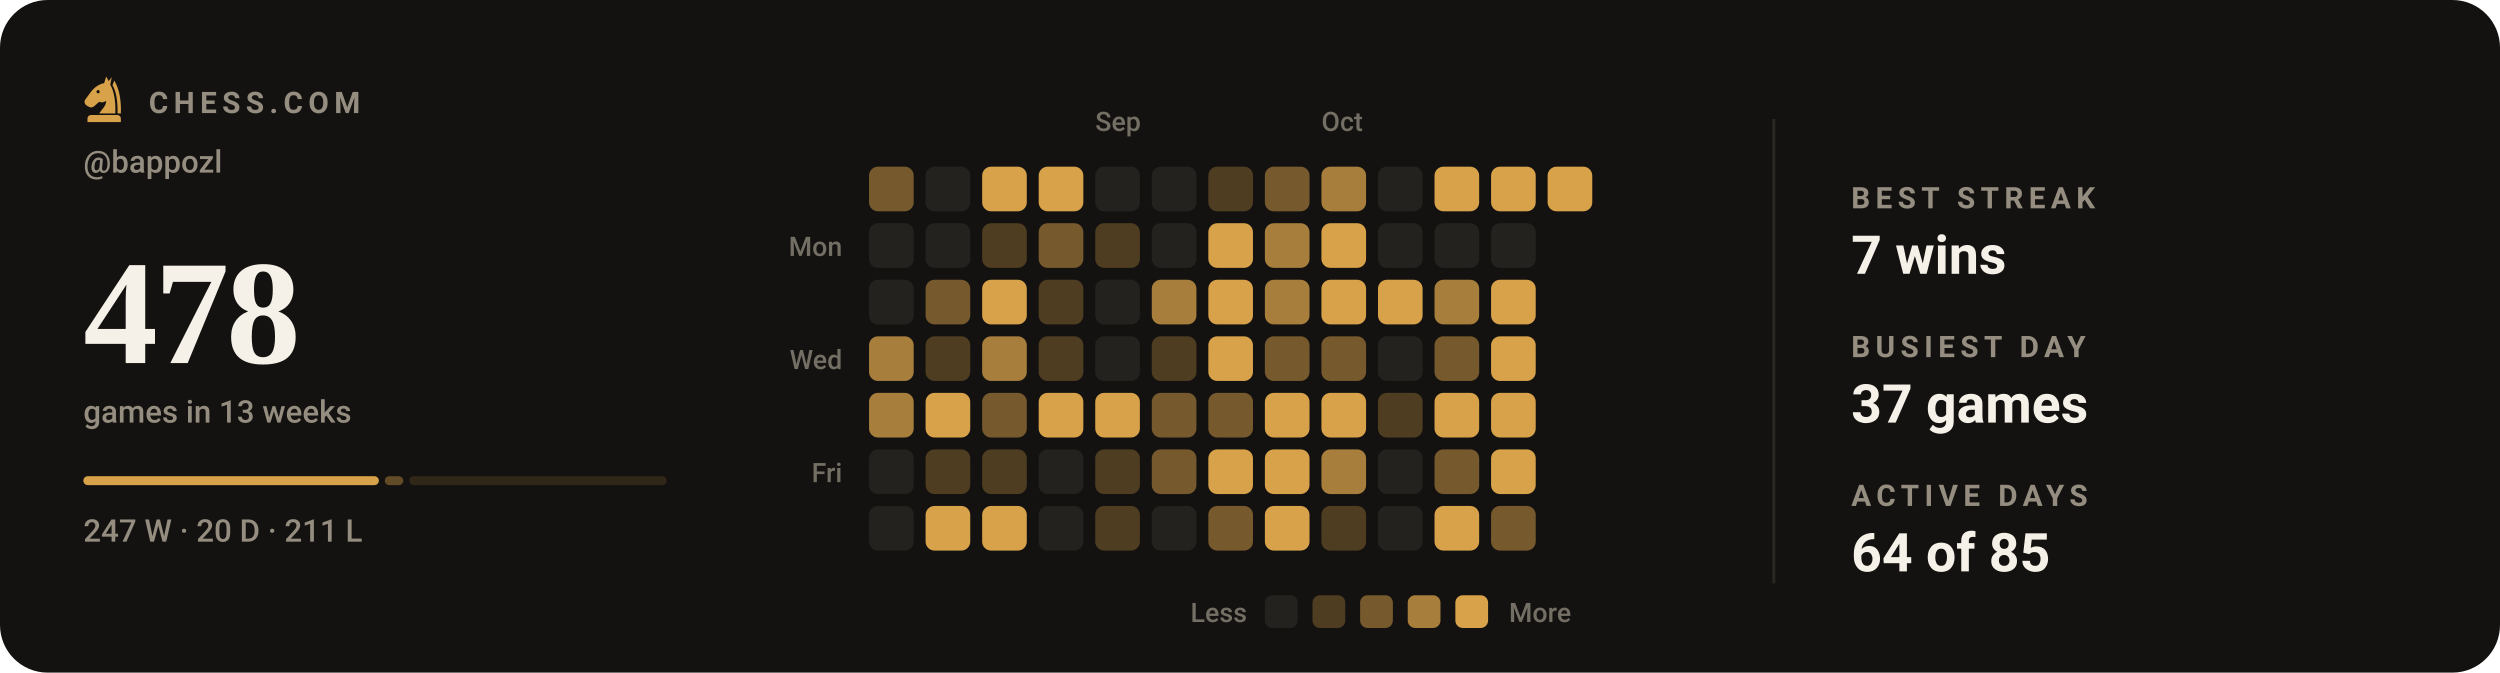
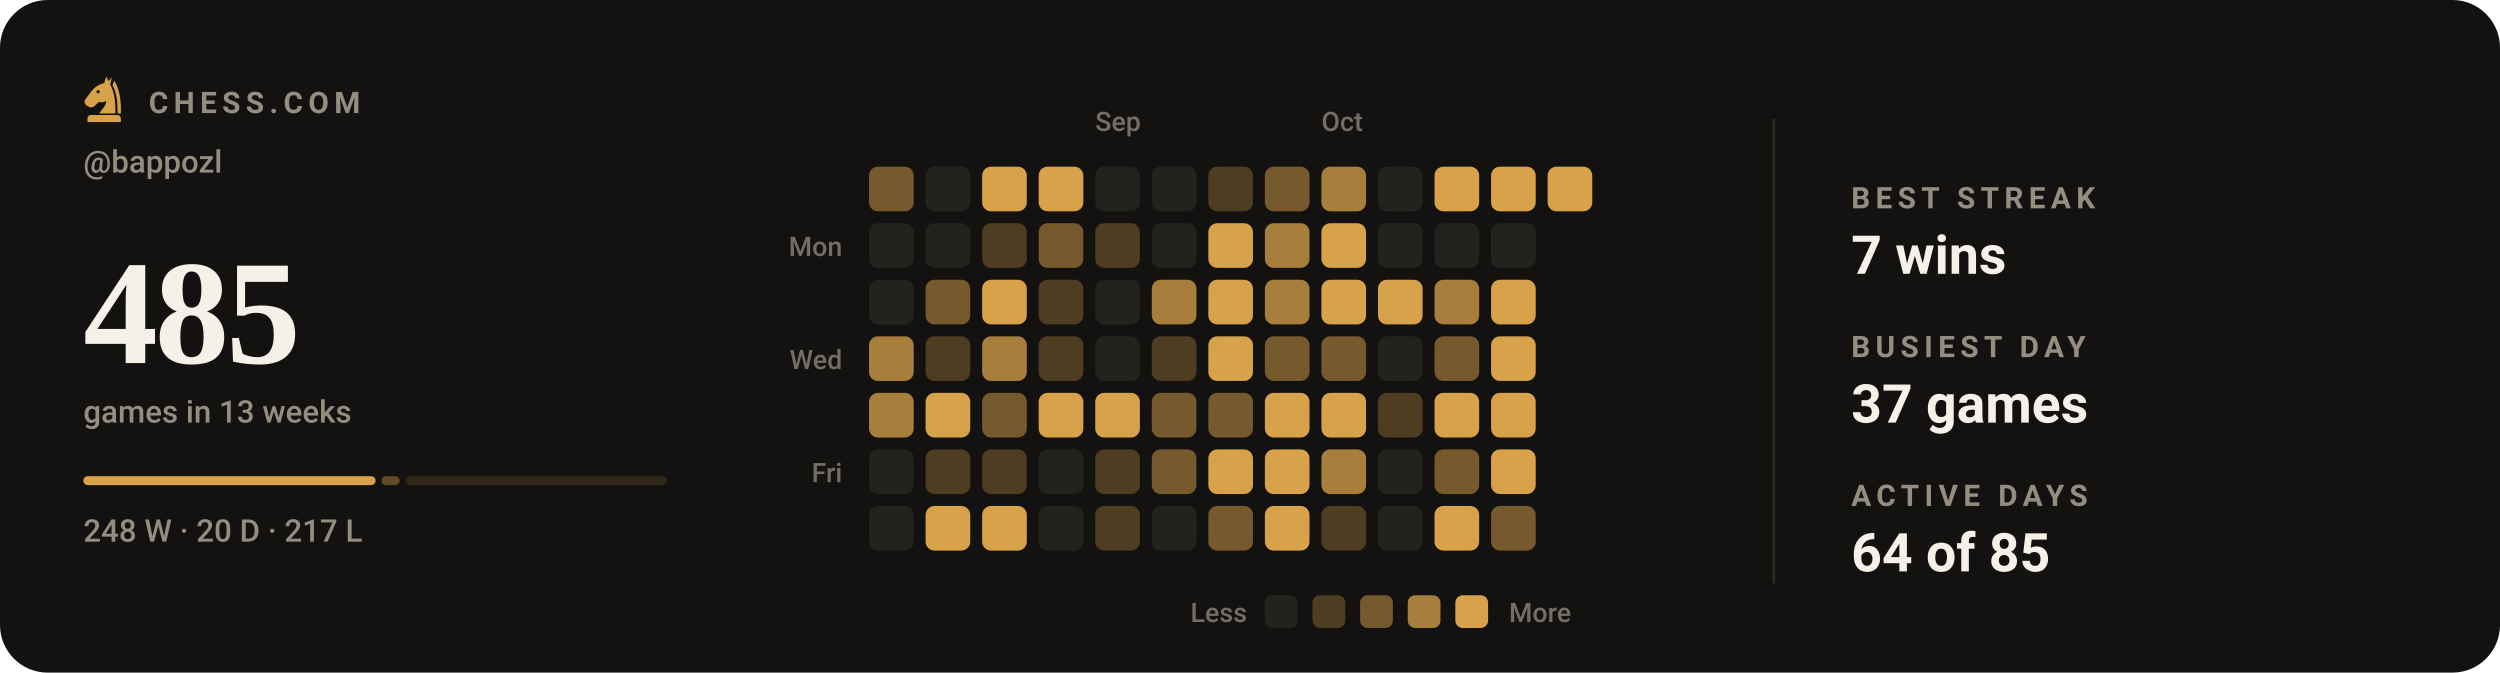
- <svg xmlns="http://www.w3.org/2000/svg" viewBox="0 0 840 226" width="840" height="226" role="img" aria-label="Chess.com activity for bappozl: 478 games in the last 13 weeks">
+ <svg xmlns="http://www.w3.org/2000/svg" viewBox="0 0 840 226" width="840" height="226" role="img" aria-label="Chess.com activity for bappozl: 485 games in the last 13 weeks">
  <style>svg{font-family:-apple-system,BlinkMacSystemFont,'Segoe UI',Roboto,'Helvetica Neue',Arial,sans-serif}text{fill:#f5f1e8;white-space:pre}.bg{fill:#141210}.acc{fill:#d8a24a}.win{fill:#1baf7a}.draw{fill:#8b8f96}.loss{fill:#d03b3b}.lbl{font-size:10px;font-weight:600;letter-spacing:.18em;fill:#948d80}.cap{font-size:10.5px;font-weight:500;fill:#948d80}.num{font-family:Georgia,'Times New Roman',Times,serif;font-weight:700;letter-spacing:-.02em}.tick{font-size:9px;font-weight:500;fill:#948d80;opacity:.75}.dl{font-size:10px;font-weight:600}.rule{stroke:#2b2721;stroke-width:1;fill:none}.grid{stroke:#2b2721;stroke-width:1;fill:none;opacity:.7}.ln{fill:none;stroke:#d8a24a;stroke-width:2;stroke-linecap:round;stroke-linejoin:round}.ring{stroke:#141210;stroke-width:2}.hollow{fill:none;stroke-width:1.5}.sq{fill:#f5f1e8;opacity:.035}</style>
  <rect class="bg" width="840" height="226" rx="16" />
  <g class="acc" transform="translate(26.5,24.7) scale(0.17)">
    <path fill-rule="evenodd" d="M54 6L50 19C40 21 31 27 24 36L13 51C10 55 11 60 15 63L20 66C24 68 28 67 31 64L40 56C45 58 50 57 54 54C54 64 46 70 40 79H72C73 56 70 36 62 22L65 7L59 15zM41.2 36a3.2 3.2 0 1 0-6.4 0 3.2 3.2 0 1 0 6.4 0z" />
    <path d="M70 14C80 30 84 54 83 79H76.5C77 55 74 36 66.5 23z" />
    <path d="M24 82h52a7 7 0 0 1 7 7v7H17v-7a7 7 0 0 1 7-7z" />
  </g>
  <text class="lbl" x="50" y="38">CHESS.COM</text>
  <text class="cap" x="28" y="58">@bappozl</text>
-   <text class="num" x="28" y="122" style="font-size:50px">478</text>
+   <text class="num" x="28" y="122" style="font-size:50px">485</text>
  <text class="cap" x="28" y="142">games in 13 weeks</text>
-   <rect x="28.0" y="160" width="99.3" height="3" rx="1.5" fill="#d8a24a" opacity="1" />
-   <rect x="129.3" y="160" width="6.2" height="3" rx="1.5" fill="#d8a24a" opacity="0.4" />
-   <rect x="137.5" y="160" width="86.5" height="3" rx="1.5" fill="#d8a24a" opacity="0.15" />
-   <text class="cap" x="28" y="182">247 W · 20 D · 211 L</text>
+   <rect x="28.0" y="160" width="98.2" height="3" rx="1.5" fill="#d8a24a" opacity="1" />
+   <rect x="128.2" y="160" width="6.1" height="3" rx="1.5" fill="#d8a24a" opacity="0.4" />
+   <rect x="136.3" y="160" width="87.7" height="3" rx="1.5" fill="#d8a24a" opacity="0.15" />
+   <text class="cap" x="28" y="182">248 W · 20 D · 217 L</text>
  <text class="tick" x="368" y="44">Sep</text>
  <text class="tick" x="444" y="44">Oct</text>
  <text class="tick" x="283" y="86" text-anchor="end">Mon</text>
  <text class="tick" x="283" y="124" text-anchor="end">Wed</text>
  <text class="tick" x="283" y="162" text-anchor="end">Fri</text>
  <rect x="292" y="56" width="15" height="15" rx="3" fill="#765a2d" />
  <rect x="292" y="75" width="15" height="15" rx="3" fill="#24221f" />
  <rect x="292" y="94" width="15" height="15" rx="3" fill="#24221f" />
  <rect x="292" y="113" width="15" height="15" rx="3" fill="#a77e3c" />
  <rect x="292" y="132" width="15" height="15" rx="3" fill="#a77e3c" />
  <rect x="292" y="151" width="15" height="15" rx="3" fill="#24221f" />
  <rect x="292" y="170" width="15" height="15" rx="3" fill="#24221f" />
  <rect x="311" y="56" width="15" height="15" rx="3" fill="#24221f" />
  <rect x="311" y="75" width="15" height="15" rx="3" fill="#24221f" />
  <rect x="311" y="94" width="15" height="15" rx="3" fill="#765a2d" />
  <rect x="311" y="113" width="15" height="15" rx="3" fill="#4f3d21" />
  <rect x="311" y="132" width="15" height="15" rx="3" fill="#d8a24a" />
  <rect x="311" y="151" width="15" height="15" rx="3" fill="#4f3d21" />
  <rect x="311" y="170" width="15" height="15" rx="3" fill="#d8a24a" />
  <rect x="330" y="56" width="15" height="15" rx="3" fill="#d8a24a" />
  <rect x="330" y="75" width="15" height="15" rx="3" fill="#4f3d21" />
  <rect x="330" y="94" width="15" height="15" rx="3" fill="#d8a24a" />
  <rect x="330" y="113" width="15" height="15" rx="3" fill="#a77e3c" />
  <rect x="330" y="132" width="15" height="15" rx="3" fill="#765a2d" />
  <rect x="330" y="151" width="15" height="15" rx="3" fill="#4f3d21" />
  <rect x="330" y="170" width="15" height="15" rx="3" fill="#d8a24a" />
  <rect x="349" y="56" width="15" height="15" rx="3" fill="#d8a24a" />
  <rect x="349" y="75" width="15" height="15" rx="3" fill="#765a2d" />
  <rect x="349" y="94" width="15" height="15" rx="3" fill="#4f3d21" />
  <rect x="349" y="113" width="15" height="15" rx="3" fill="#4f3d21" />
  <rect x="349" y="132" width="15" height="15" rx="3" fill="#d8a24a" />
  <rect x="349" y="151" width="15" height="15" rx="3" fill="#24221f" />
  <rect x="349" y="170" width="15" height="15" rx="3" fill="#24221f" />
  <rect x="368" y="56" width="15" height="15" rx="3" fill="#24221f" />
  <rect x="368" y="75" width="15" height="15" rx="3" fill="#4f3d21" />
  <rect x="368" y="94" width="15" height="15" rx="3" fill="#24221f" />
  <rect x="368" y="113" width="15" height="15" rx="3" fill="#24221f" />
  <rect x="368" y="132" width="15" height="15" rx="3" fill="#d8a24a" />
  <rect x="368" y="151" width="15" height="15" rx="3" fill="#4f3d21" />
  <rect x="368" y="170" width="15" height="15" rx="3" fill="#4f3d21" />
  <rect x="387" y="56" width="15" height="15" rx="3" fill="#24221f" />
  <rect x="387" y="75" width="15" height="15" rx="3" fill="#24221f" />
  <rect x="387" y="94" width="15" height="15" rx="3" fill="#a77e3c" />
  <rect x="387" y="113" width="15" height="15" rx="3" fill="#4f3d21" />
  <rect x="387" y="132" width="15" height="15" rx="3" fill="#765a2d" />
  <rect x="387" y="151" width="15" height="15" rx="3" fill="#765a2d" />
  <rect x="387" y="170" width="15" height="15" rx="3" fill="#24221f" />
  <rect x="406" y="56" width="15" height="15" rx="3" fill="#4f3d21" />
  <rect x="406" y="75" width="15" height="15" rx="3" fill="#d8a24a" />
  <rect x="406" y="94" width="15" height="15" rx="3" fill="#d8a24a" />
  <rect x="406" y="113" width="15" height="15" rx="3" fill="#d8a24a" />
  <rect x="406" y="132" width="15" height="15" rx="3" fill="#765a2d" />
  <rect x="406" y="151" width="15" height="15" rx="3" fill="#d8a24a" />
  <rect x="406" y="170" width="15" height="15" rx="3" fill="#765a2d" />
  <rect x="425" y="56" width="15" height="15" rx="3" fill="#765a2d" />
  <rect x="425" y="75" width="15" height="15" rx="3" fill="#a77e3c" />
  <rect x="425" y="94" width="15" height="15" rx="3" fill="#a77e3c" />
  <rect x="425" y="113" width="15" height="15" rx="3" fill="#765a2d" />
  <rect x="425" y="132" width="15" height="15" rx="3" fill="#d8a24a" />
  <rect x="425" y="151" width="15" height="15" rx="3" fill="#d8a24a" />
  <rect x="425" y="170" width="15" height="15" rx="3" fill="#d8a24a" />
  <rect x="444" y="56" width="15" height="15" rx="3" fill="#a77e3c" />
  <rect x="444" y="75" width="15" height="15" rx="3" fill="#d8a24a" />
  <rect x="444" y="94" width="15" height="15" rx="3" fill="#d8a24a" />
  <rect x="444" y="113" width="15" height="15" rx="3" fill="#765a2d" />
  <rect x="444" y="132" width="15" height="15" rx="3" fill="#d8a24a" />
  <rect x="444" y="151" width="15" height="15" rx="3" fill="#a77e3c" />
  <rect x="444" y="170" width="15" height="15" rx="3" fill="#4f3d21" />
  <rect x="463" y="56" width="15" height="15" rx="3" fill="#24221f" />
  <rect x="463" y="75" width="15" height="15" rx="3" fill="#24221f" />
  <rect x="463" y="94" width="15" height="15" rx="3" fill="#d8a24a" />
  <rect x="463" y="113" width="15" height="15" rx="3" fill="#24221f" />
  <rect x="463" y="132" width="15" height="15" rx="3" fill="#4f3d21" />
  <rect x="463" y="151" width="15" height="15" rx="3" fill="#24221f" />
  <rect x="463" y="170" width="15" height="15" rx="3" fill="#24221f" />
  <rect x="482" y="56" width="15" height="15" rx="3" fill="#d8a24a" />
  <rect x="482" y="75" width="15" height="15" rx="3" fill="#24221f" />
  <rect x="482" y="94" width="15" height="15" rx="3" fill="#a77e3c" />
  <rect x="482" y="113" width="15" height="15" rx="3" fill="#765a2d" />
  <rect x="482" y="132" width="15" height="15" rx="3" fill="#d8a24a" />
  <rect x="482" y="151" width="15" height="15" rx="3" fill="#765a2d" />
  <rect x="482" y="170" width="15" height="15" rx="3" fill="#d8a24a" />
  <rect x="501" y="56" width="15" height="15" rx="3" fill="#d8a24a" />
  <rect x="501" y="75" width="15" height="15" rx="3" fill="#24221f" />
  <rect x="501" y="94" width="15" height="15" rx="3" fill="#d8a24a" />
  <rect x="501" y="113" width="15" height="15" rx="3" fill="#d8a24a" />
  <rect x="501" y="132" width="15" height="15" rx="3" fill="#d8a24a" />
  <rect x="501" y="151" width="15" height="15" rx="3" fill="#d8a24a" />
  <rect x="501" y="170" width="15" height="15" rx="3" fill="#765a2d" />
  <rect x="520" y="56" width="15" height="15" rx="3" fill="#d8a24a" />
  <text class="tick" x="419" y="209" text-anchor="end">Less</text>
  <rect x="425" y="200" width="11" height="11" rx="2.5" fill="#24221f" />
  <rect x="441" y="200" width="11" height="11" rx="2.5" fill="#4f3d21" />
  <rect x="457" y="200" width="11" height="11" rx="2.5" fill="#765a2d" />
  <rect x="473" y="200" width="11" height="11" rx="2.5" fill="#a77e3c" />
  <rect x="489" y="200" width="11" height="11" rx="2.5" fill="#d8a24a" />
  <text class="tick" x="507" y="209">More</text>
  <line class="rule" x1="596" y1="40" x2="596" y2="196" />
  <text class="lbl" x="622" y="70">BEST STREAK</text>
  <text x="622" y="92" style="font-size:18px;font-weight:600">7 wins</text>
  <text class="lbl" x="622" y="120">BUSIEST DAY</text>
  <text x="622" y="142" style="font-size:18px;font-weight:600">37 games</text>
  <text class="lbl" x="622" y="170">ACTIVE DAYS</text>
  <text x="622" y="192" style="font-size:18px;font-weight:600">64 of 85</text>
</svg>
